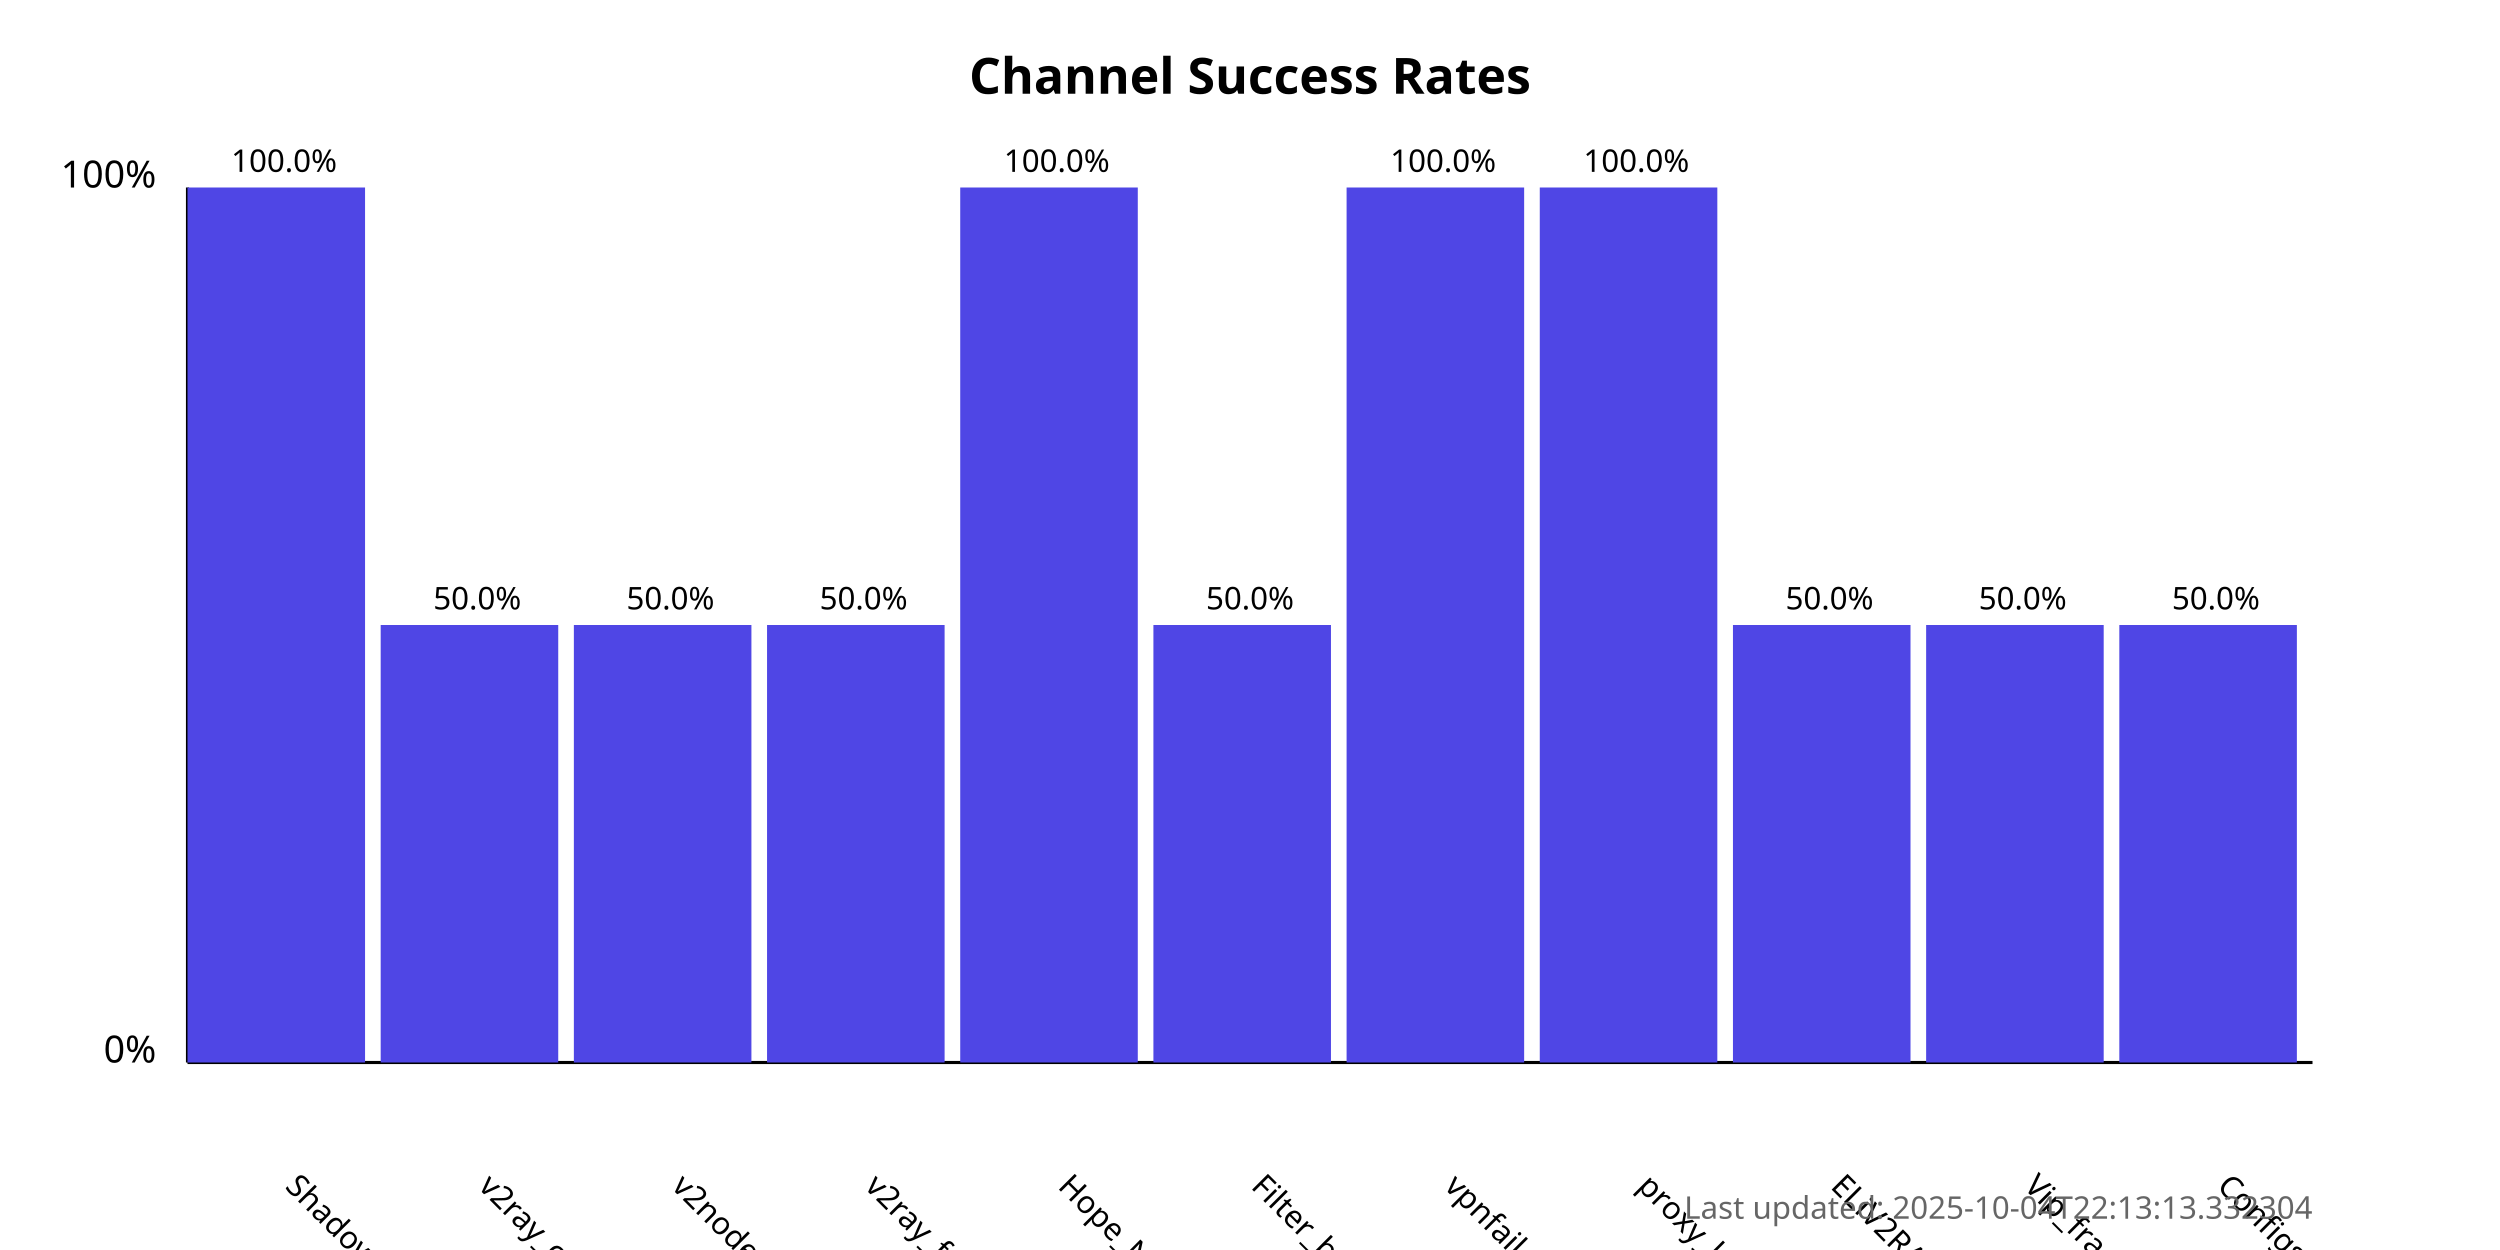
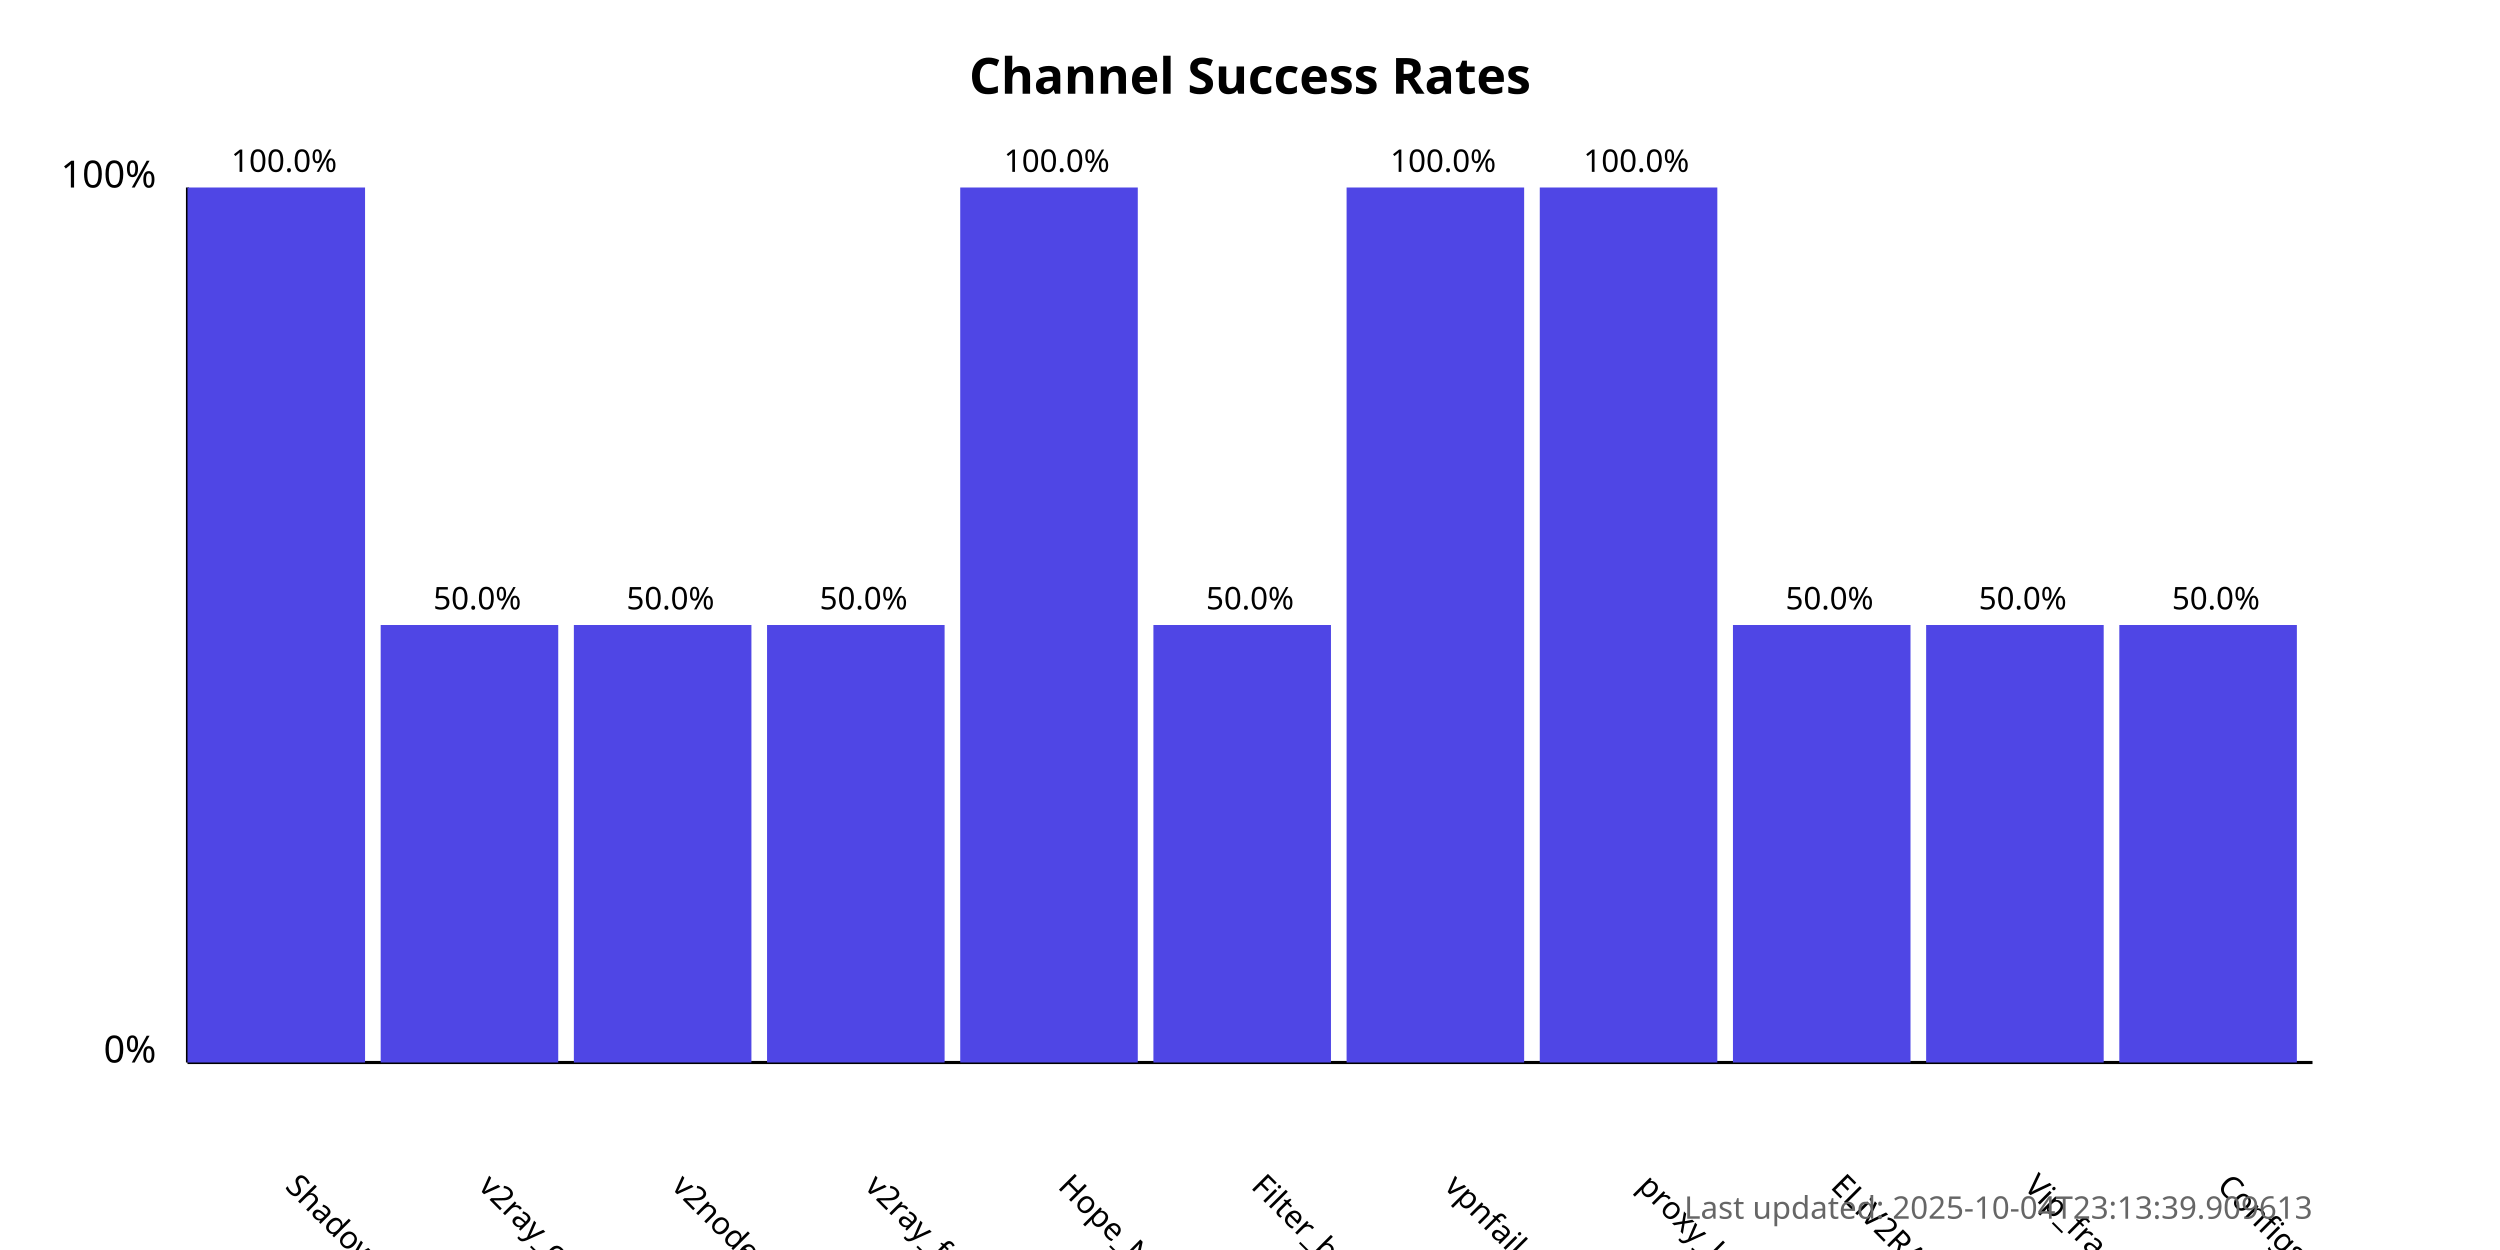
<svg xmlns="http://www.w3.org/2000/svg" width="800" height="400">
  <style>
            .chart-title { font: bold 16px sans-serif; }
            .axis-label { font: 12px sans-serif; }
            .tick-label { font: 10px sans-serif; }
            .bar { fill: #4f46e5; }
            .bar:hover { fill: #6366f1; }
            .timestamp { font: 10px sans-serif; fill: #666; }
        </style>
  <text x="400.0" y="30" text-anchor="middle" class="chart-title">
            Channel Success Rates
        </text>
  <line x1="60" y1="340" x2="60" y2="60" stroke="black" stroke-width="1" />
  <line x1="60" y1="340" x2="740" y2="340" stroke="black" stroke-width="1" />
  <text x="50" y="340" text-anchor="end" class="axis-label">0%</text>
  <text x="50" y="60" text-anchor="end" class="axis-label">100%</text>
  <g>
    <rect x="60" y="60.0" width="56.818" height="280.0" class="bar" />
    <text x="90.909" y="380" transform="rotate(45, 90.90909, 380)" text-anchor="start" class="tick-label">
                ShadowProxy66
            </text>
    <text x="90.909" y="55.0" text-anchor="middle" class="tick-label">
                100.0%
            </text>
  </g>
  <g>
    <rect x="121.818" y="200.0" width="56.818" height="140.0" class="bar" />
    <text x="152.727" y="380" transform="rotate(45, 152.7273, 380)" text-anchor="start" class="tick-label">
                v2ray_configs_pool
            </text>
    <text x="152.727" y="195.0" text-anchor="middle" class="tick-label">
                50.0%
            </text>
  </g>
  <g>
    <rect x="183.636" y="200.0" width="56.818" height="140.0" class="bar" />
    <text x="214.545" y="380" transform="rotate(45, 214.5455, 380)" text-anchor="start" class="tick-label">
                v2nodes
            </text>
    <text x="214.545" y="195.0" text-anchor="middle" class="tick-label">
                50.0%
            </text>
  </g>
  <g>
    <rect x="245.455" y="200.0" width="56.818" height="140.0" class="bar" />
    <text x="276.364" y="380" transform="rotate(45, 276.3636, 380)" text-anchor="start" class="tick-label">
                v2ray_free_conf
            </text>
    <text x="276.364" y="195.0" text-anchor="middle" class="tick-label">
                50.0%
            </text>
  </g>
  <g>
    <rect x="307.273" y="60.0" width="56.818" height="280.0" class="bar" />
    <text x="338.182" y="380" transform="rotate(45, 338.1818, 380)" text-anchor="start" class="tick-label">
                Hope_Net
            </text>
    <text x="338.182" y="55.0" text-anchor="middle" class="tick-label">
                100.0%
            </text>
  </g>
  <g>
    <rect x="369.091" y="200.0" width="56.818" height="140.0" class="bar" />
    <text x="400.0" y="380" transform="rotate(45, 400.0, 380)" text-anchor="start" class="tick-label">
                Filter_breaker
            </text>
    <text x="400.0" y="195.0" text-anchor="middle" class="tick-label">
                50.0%
            </text>
  </g>
  <g>
    <rect x="430.909" y="60.0" width="56.818" height="280.0" class="bar" />
    <text x="461.818" y="380" transform="rotate(45, 461.8182, 380)" text-anchor="start" class="tick-label">
                vpnfail_vless
            </text>
    <text x="461.818" y="55.0" text-anchor="middle" class="tick-label">
                100.0%
            </text>
  </g>
  <g>
    <rect x="492.727" y="60.0" width="56.818" height="280.0" class="bar" />
    <text x="523.636" y="380" transform="rotate(45, 523.6364, 380)" text-anchor="start" class="tick-label">
                proxy_kafee
            </text>
    <text x="523.636" y="55.0" text-anchor="middle" class="tick-label">
                100.0%
            </text>
  </g>
  <g>
    <rect x="554.545" y="200.0" width="56.818" height="140.0" class="bar" />
    <text x="585.455" y="380" transform="rotate(45, 585.4545, 380)" text-anchor="start" class="tick-label">
                ELiV2RAY
            </text>
    <text x="585.455" y="195.0" text-anchor="middle" class="tick-label">
                50.0%
            </text>
  </g>
  <g>
    <rect x="616.364" y="200.0" width="56.818" height="140.0" class="bar" />
    <text x="647.273" y="380" transform="rotate(45, 647.2727, 380)" text-anchor="start" class="tick-label">
                Vip_fragment_v2ray
            </text>
    <text x="647.273" y="195.0" text-anchor="middle" class="tick-label">
                50.0%
            </text>
  </g>
  <g>
    <rect x="678.182" y="200.0" width="56.818" height="140.0" class="bar" />
    <text x="709.091" y="380" transform="rotate(45, 709.0909, 380)" text-anchor="start" class="tick-label">
                ConfigsHubPlus
            </text>
    <text x="709.091" y="195.0" text-anchor="middle" class="tick-label">
                50.0%
            </text>
  </g>
  <text x="740" y="390" text-anchor="end" class="timestamp">
-             Last updated: 2025-10-04T22:13:13.332304
+             Last updated: 2025-10-04T23:13:39.909613
        </text>
</svg>
